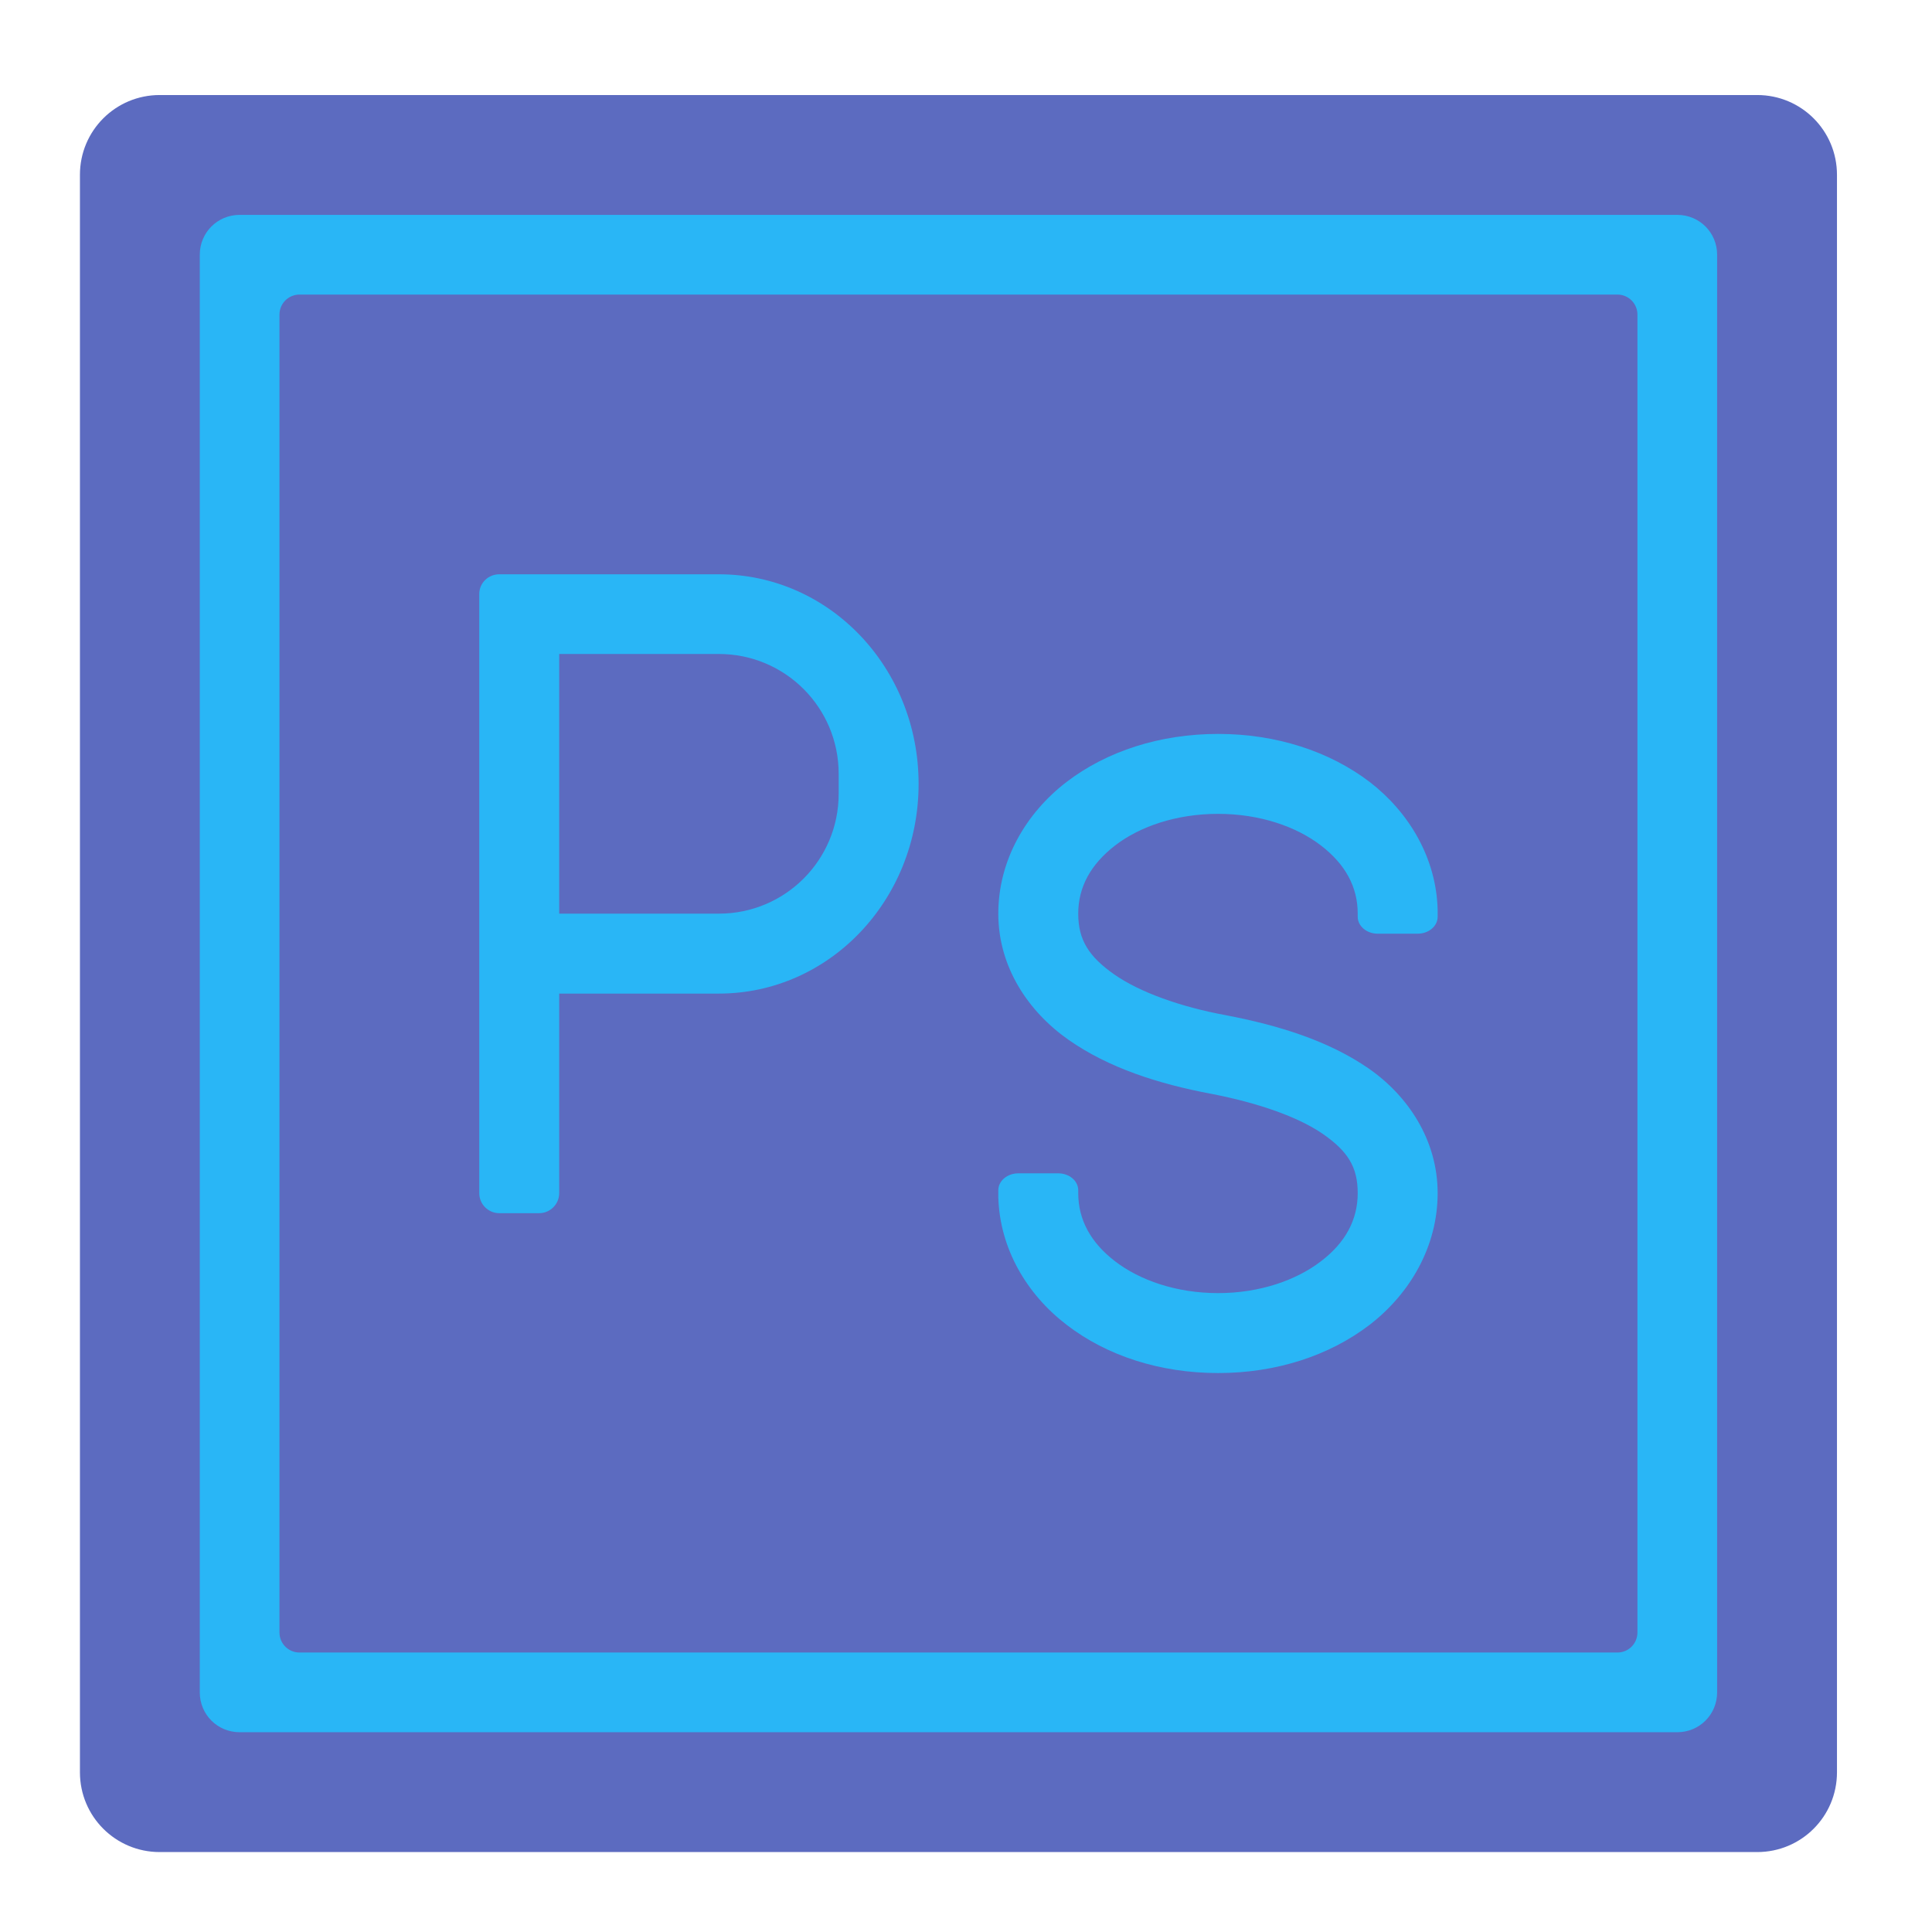
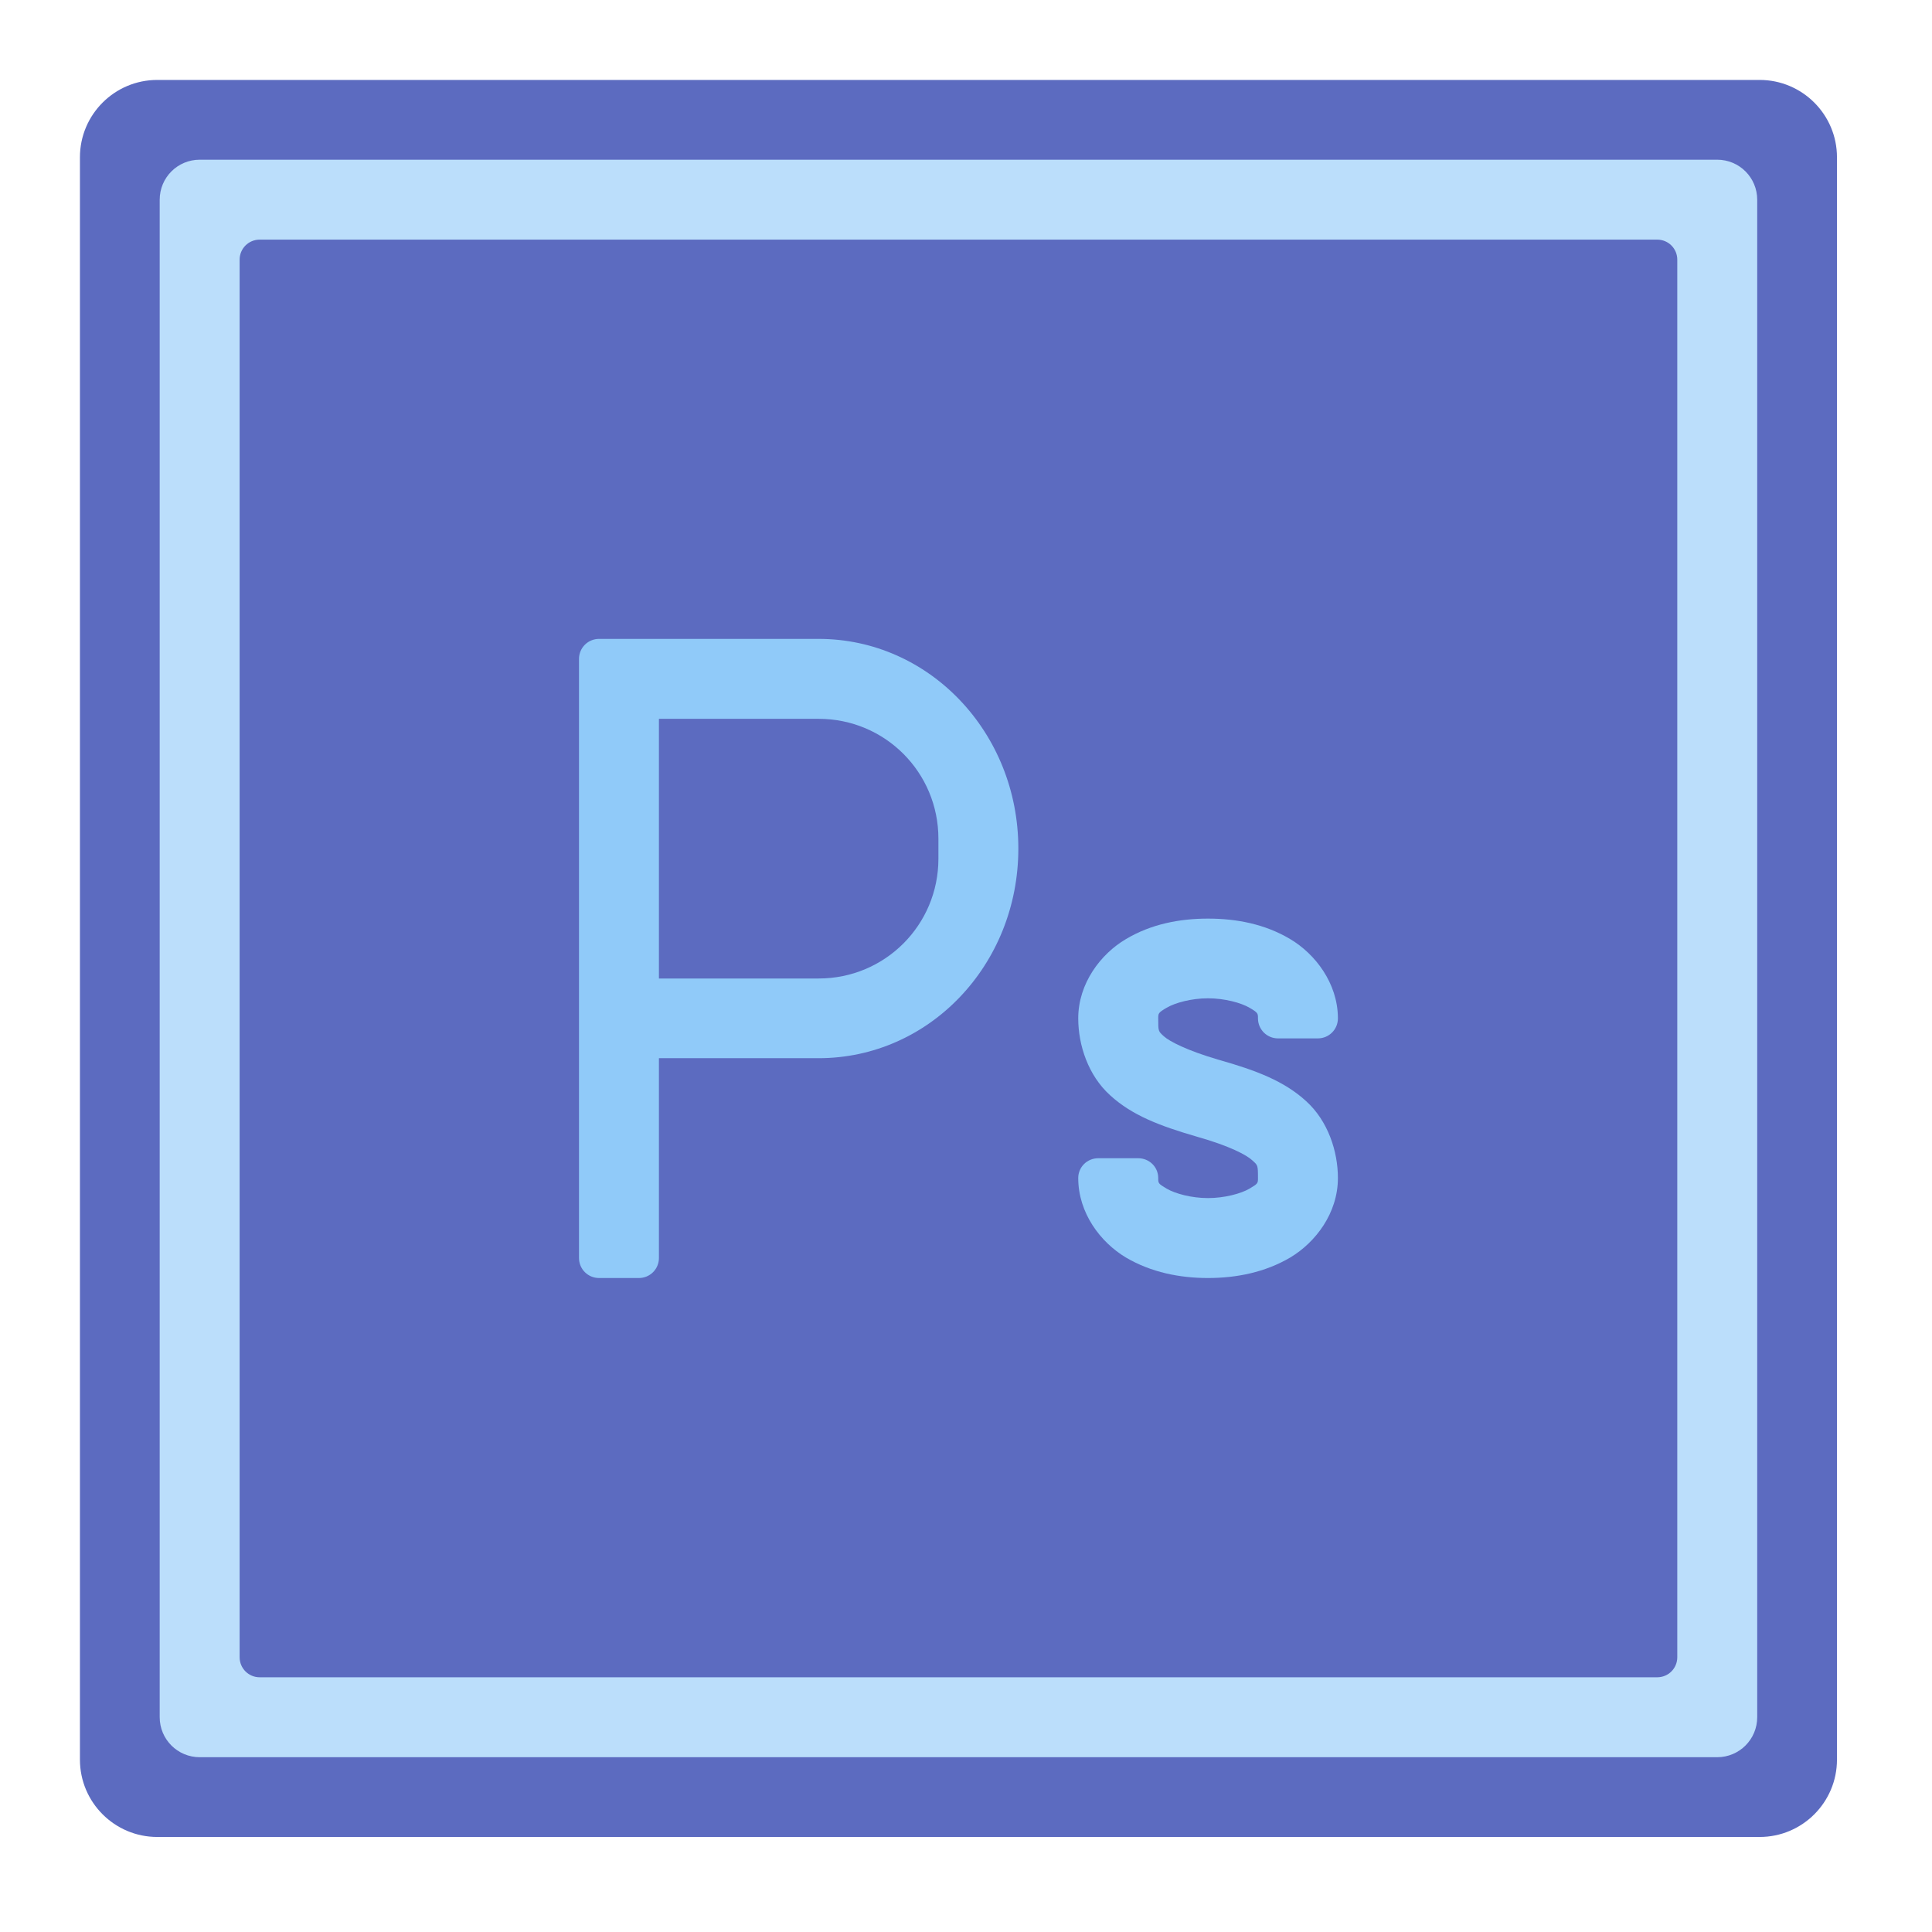
<svg xmlns="http://www.w3.org/2000/svg" width="32px" height="32px" viewBox="0 0 32 32" version="1.1">
  <g id="surface1">
-     <path style=" stroke:none;fill-rule:nonzero;fill:rgb(36.078%,41.961%,75.294%);fill-opacity:1;" d="M 2.645 1.574 L 29.105 1.574 C 29.836 1.574 30.426 2.164 30.426 2.895 L 30.426 29.355 C 30.426 30.086 29.836 30.676 29.105 30.676 L 2.645 30.676 C 1.914 30.676 1.324 30.086 1.324 29.355 L 1.324 2.895 C 1.324 2.164 1.914 1.574 2.645 1.574 Z M 2.645 1.574 " />
-     <path style=" stroke:none;fill-rule:nonzero;fill:rgb(16.078%,71.373%,96.471%);fill-opacity:1;" d="M 20.176 12.156 C 19.215 12.156 18.332 12.441 17.664 12.953 C 16.992 13.469 16.535 14.25 16.535 15.133 C 16.535 16.02 17.035 16.758 17.699 17.223 C 18.363 17.688 19.188 17.953 20.062 18.117 C 20.832 18.266 21.496 18.496 21.91 18.781 C 22.32 19.066 22.488 19.324 22.488 19.762 C 22.488 20.203 22.285 20.582 21.879 20.891 C 21.473 21.203 20.867 21.418 20.176 21.418 C 19.48 21.418 18.875 21.203 18.469 20.891 C 18.066 20.582 17.859 20.203 17.859 19.762 L 17.859 19.715 C 17.859 19.559 17.711 19.434 17.527 19.434 L 16.867 19.434 C 16.684 19.434 16.535 19.559 16.535 19.715 L 16.535 19.762 C 16.535 19.773 16.535 19.781 16.535 19.793 L 16.535 19.812 C 16.535 19.82 16.535 19.824 16.535 19.828 C 16.559 20.684 17.008 21.438 17.664 21.941 C 18.332 22.457 19.215 22.742 20.176 22.742 C 21.133 22.742 22.016 22.457 22.688 21.941 C 23.355 21.426 23.812 20.645 23.812 19.762 C 23.812 18.883 23.32 18.145 22.66 17.691 C 22 17.238 21.184 16.984 20.309 16.816 C 19.547 16.676 18.879 16.434 18.457 16.141 C 18.035 15.844 17.859 15.57 17.859 15.133 C 17.859 14.691 18.066 14.316 18.469 14.004 C 18.875 13.691 19.48 13.48 20.176 13.48 C 20.867 13.48 21.473 13.691 21.879 14.004 C 22.285 14.316 22.488 14.691 22.488 15.133 L 22.488 15.184 C 22.488 15.34 22.637 15.465 22.82 15.465 L 23.48 15.465 C 23.664 15.465 23.812 15.34 23.812 15.184 L 23.812 15.133 C 23.812 15.125 23.812 15.117 23.812 15.109 L 23.812 15.082 C 23.812 15.078 23.812 15.07 23.812 15.066 C 23.789 14.211 23.34 13.457 22.688 12.953 C 22.016 12.441 21.133 12.156 20.176 12.156 Z M 20.176 12.156 " />
-     <path style=" stroke:none;fill-rule:nonzero;fill:rgb(16.078%,71.373%,96.471%);fill-opacity:1;" d="M 8.27 9.512 C 8.086 9.512 7.938 9.656 7.938 9.84 L 7.938 19.762 C 7.938 19.945 8.086 20.094 8.27 20.094 L 8.93 20.094 C 9.113 20.094 9.262 19.945 9.262 19.762 L 9.262 16.457 L 11.906 16.457 C 13.738 16.457 15.215 14.906 15.215 12.984 C 15.215 11.059 13.738 9.512 11.906 9.512 Z M 9.262 10.832 L 11.906 10.832 C 13.004 10.832 13.891 11.719 13.891 12.816 L 13.891 13.148 C 13.891 14.246 13.004 15.133 11.906 15.133 L 9.262 15.133 Z M 9.262 10.832 " />
-     <path style=" stroke:none;fill-rule:nonzero;fill:rgb(16.078%,71.373%,96.471%);fill-opacity:1;" d="M 3.969 3.559 C 3.602 3.559 3.309 3.852 3.309 4.219 L 3.309 28.031 C 3.309 28.398 3.602 28.691 3.969 28.691 L 27.781 28.691 C 28.148 28.691 28.441 28.398 28.441 28.031 L 28.441 4.219 C 28.441 3.852 28.148 3.559 27.781 3.559 Z M 4.961 4.879 L 26.789 4.879 C 26.973 4.879 27.121 5.027 27.121 5.211 L 27.121 27.039 C 27.121 27.223 26.973 27.371 26.789 27.371 L 4.961 27.371 C 4.777 27.371 4.629 27.223 4.629 27.039 L 4.629 5.211 C 4.629 5.027 4.777 4.879 4.961 4.879 Z M 4.961 4.879 " />
+     <path style=" stroke:none;fill-rule:nonzero;fill:rgb(36.078%,41.961%,75.294%);fill-opacity:1;" d="M 4.301 3.969 L 27.449 3.969 C 27.633 3.969 27.781 4.117 27.781 4.301 L 27.781 27.449 C 27.781 27.633 27.633 27.781 27.449 27.781 L 4.301 27.781 C 4.117 27.781 3.969 27.633 3.969 27.449 L 3.969 4.301 C 3.969 4.117 4.117 3.969 4.301 3.969 Z M 4.301 3.969 " />
+     <path style=" stroke:none;fill-rule:nonzero;fill:rgb(36.078%,41.961%,75.294%);fill-opacity:1;" d="M 2.605 1.324 L 29.145 1.324 C 29.852 1.324 30.426 1.898 30.426 2.605 L 30.426 29.145 C 30.426 29.852 29.852 30.426 29.145 30.426 L 2.605 30.426 C 1.898 30.426 1.324 29.852 1.324 29.145 L 1.324 2.605 C 1.324 1.898 1.898 1.324 2.605 1.324 Z M 2.605 1.324 " />
+     <path style=" stroke:none;fill-rule:nonzero;fill:rgb(73.333%,87.059%,98.431%);fill-opacity:1;" d="M 3.309 2.645 L 28.441 2.645 C 28.809 2.645 29.105 2.941 29.105 3.309 L 29.105 28.441 C 29.105 28.809 28.809 29.105 28.441 29.105 L 3.309 29.105 C 2.941 29.105 2.645 28.809 2.645 28.441 L 2.645 3.309 C 2.645 2.941 2.941 2.645 3.309 2.645 Z M 3.309 2.645 " />
+     <path style=" stroke:none;fill-rule:nonzero;fill:rgb(36.078%,41.961%,75.294%);fill-opacity:1;" d="M 4.301 3.969 L 27.449 3.969 C 27.633 3.969 27.781 4.117 27.781 4.301 L 27.781 27.449 C 27.781 27.633 27.633 27.781 27.449 27.781 L 4.301 27.781 C 4.117 27.781 3.969 27.633 3.969 27.449 L 3.969 4.301 C 3.969 4.117 4.117 3.969 4.301 3.969 Z M 4.301 3.969 " />
+     <path style=" stroke:none;fill-rule:nonzero;fill:rgb(56.471%,79.216%,97.647%);fill-opacity:1;" d="M 9.922 10.582 C 9.738 10.582 9.59 10.73 9.59 10.914 L 9.59 20.836 C 9.59 21.02 9.738 21.168 9.922 21.168 L 10.582 21.168 C 10.766 21.168 10.914 21.02 10.914 20.836 L 10.914 17.527 L 13.559 17.527 C 15.391 17.527 16.867 15.98 16.867 14.055 C 16.867 12.133 15.391 10.582 13.559 10.582 Z M 10.914 11.906 L 13.559 11.906 C 14.66 11.906 15.543 12.793 15.543 13.891 L 15.543 14.223 C 15.543 15.32 14.66 16.207 13.559 16.207 L 10.914 16.207 Z M 10.914 11.906 " />
+     <path style=" stroke:none;fill-rule:nonzero;fill:rgb(56.471%,79.216%,97.647%);fill-opacity:1;" d="M 20.008 15.215 C 19.539 15.215 19.066 15.305 18.648 15.555 C 18.23 15.801 17.859 16.289 17.859 16.867 C 17.859 17.309 18.023 17.812 18.387 18.141 C 18.75 18.473 19.207 18.648 19.828 18.828 C 20.367 18.98 20.652 19.133 20.742 19.219 C 20.832 19.301 20.836 19.293 20.836 19.512 C 20.836 19.598 20.836 19.605 20.695 19.688 C 20.555 19.77 20.281 19.844 20.008 19.844 C 19.734 19.844 19.465 19.77 19.324 19.688 C 19.184 19.605 19.184 19.598 19.184 19.516 C 19.184 19.512 19.184 19.512 19.184 19.512 C 19.184 19.328 19.035 19.184 18.852 19.184 L 18.191 19.184 C 18.008 19.184 17.859 19.328 17.859 19.512 C 17.859 20.094 18.23 20.578 18.648 20.828 C 19.066 21.074 19.539 21.168 20.008 21.168 C 20.48 21.168 20.953 21.074 21.371 20.828 C 21.789 20.578 22.16 20.094 22.16 19.512 C 22.16 19.07 21.996 18.566 21.633 18.238 C 21.27 17.906 20.809 17.73 20.191 17.555 C 19.652 17.398 19.367 17.246 19.277 17.164 C 19.184 17.078 19.184 17.086 19.184 16.867 C 19.184 16.785 19.184 16.773 19.324 16.691 C 19.465 16.609 19.734 16.535 20.008 16.535 C 20.281 16.535 20.555 16.609 20.695 16.691 C 20.836 16.773 20.836 16.785 20.836 16.867 C 20.836 17.051 20.984 17.199 21.168 17.199 L 21.828 17.199 C 22.012 17.199 22.16 17.051 22.16 16.867 C 22.16 16.863 22.16 16.863 22.16 16.859 C 22.156 16.285 21.785 15.801 21.371 15.555 C 20.953 15.305 20.48 15.215 20.008 15.215 Z M 20.008 15.215 " />
  </g>
</svg>
